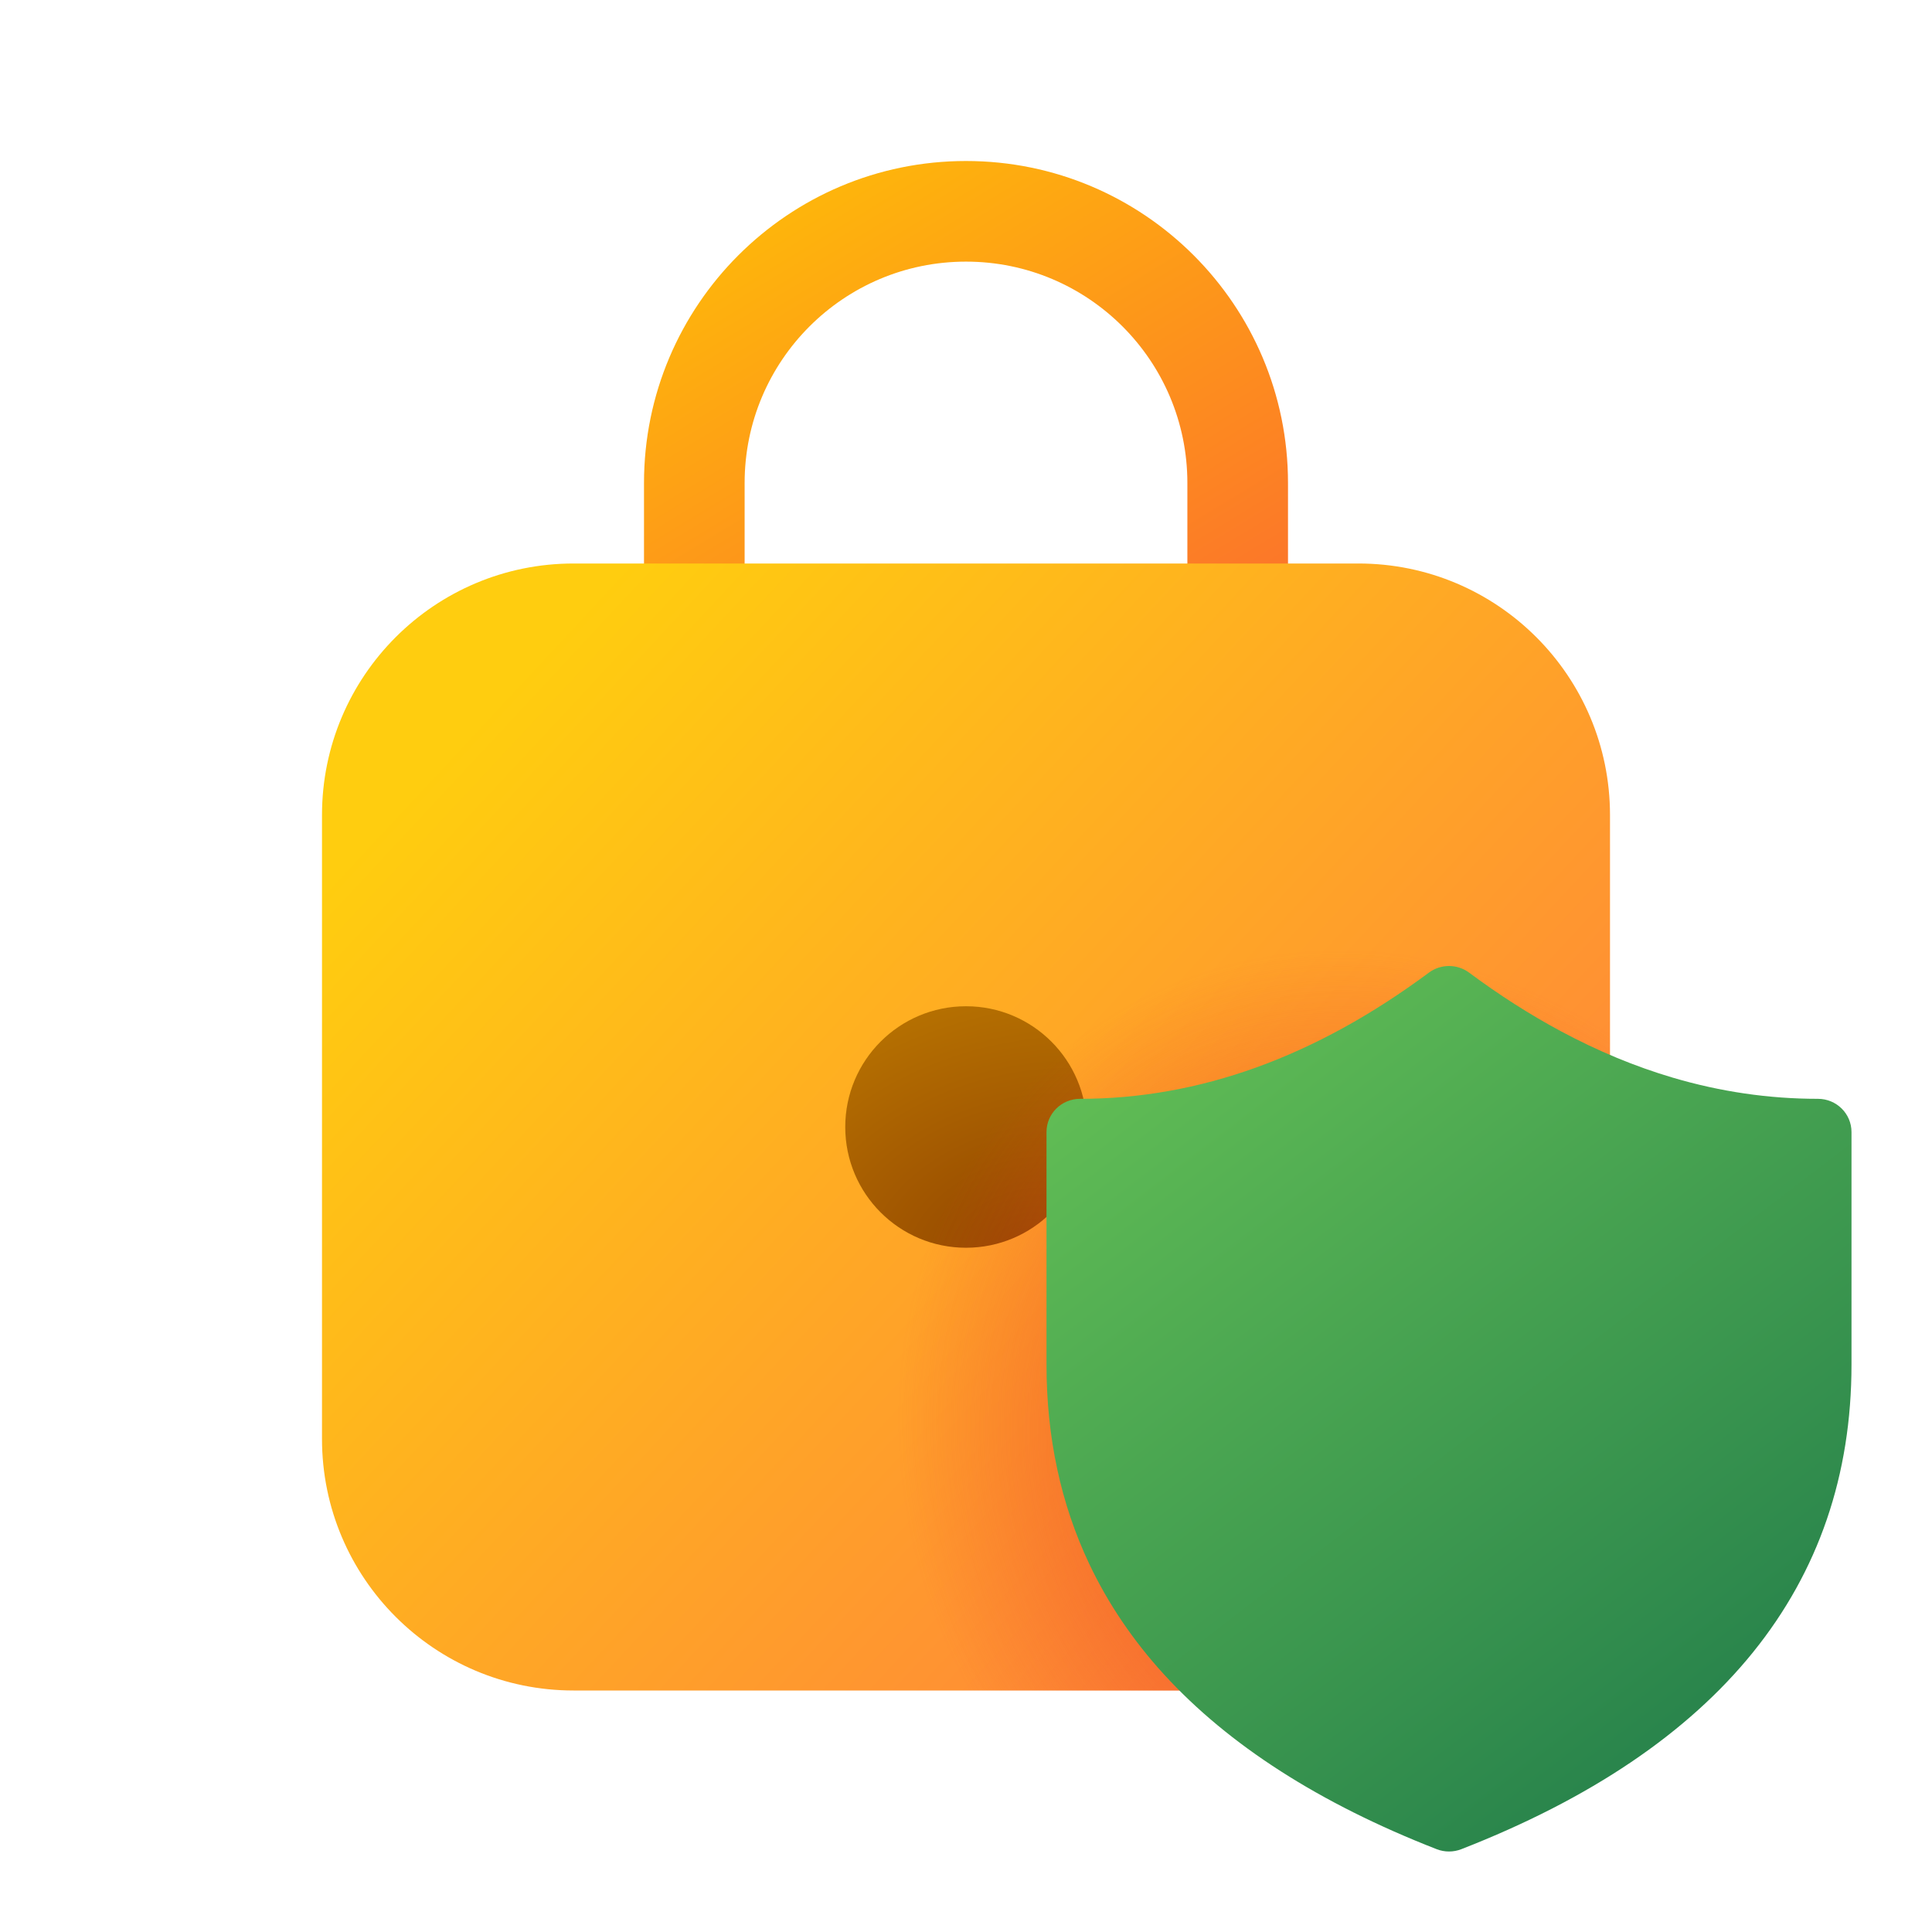
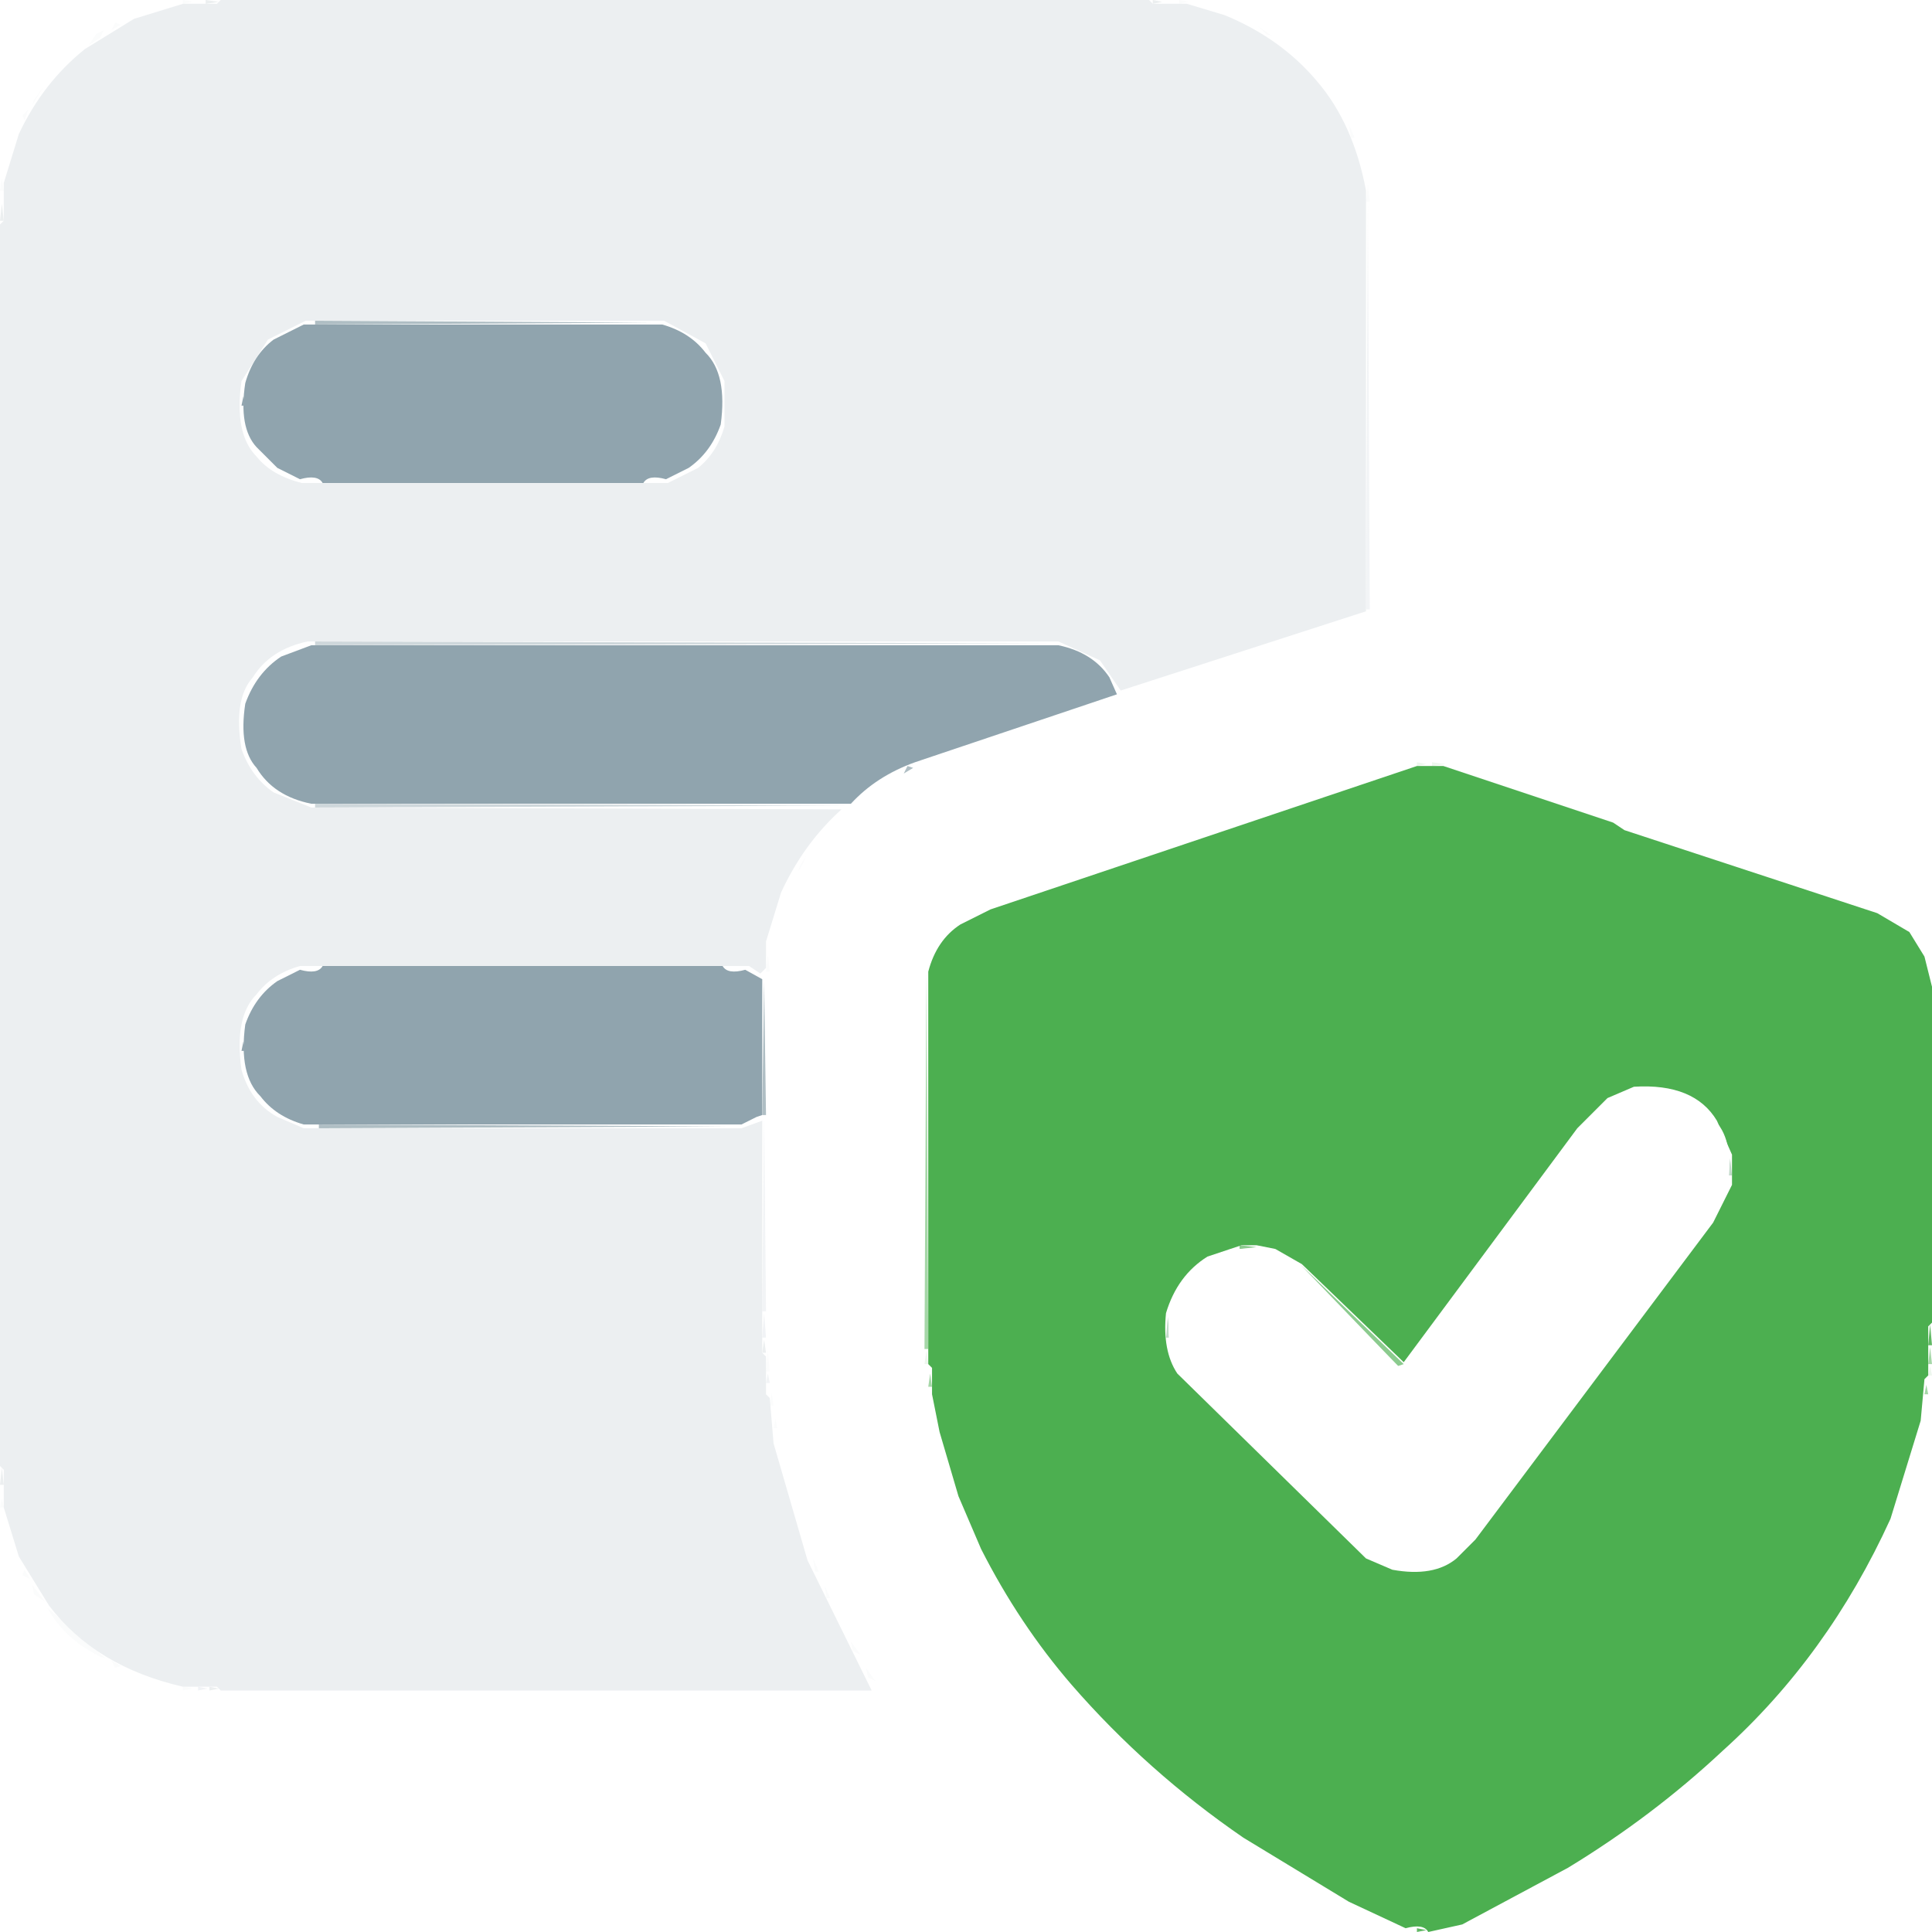
- <svg xmlns="http://www.w3.org/2000/svg" width="512" height="512" viewBox="0 0 48 48" fill="none">
-   <path d="M16 12V15H18.5V12C18.5 8.962 20.962 6.5 24 6.5C27.038 6.5 29.5 8.962 29.5 12V15H32V12C32 7.582 28.418 4 24 4C19.582 4 16 7.582 16 12Z" fill="url(#paint0_linear_72095_9258)" />
-   <path d="M40 20.25C40 16.798 37.202 14 33.75 14H14.25C10.798 14 8 16.798 8 20.25V35.75C8 39.202 10.798 42 14.25 42H33.75C37.202 42 40 39.202 40 35.75V20.25Z" fill="url(#paint1_linear_72095_9258)" />
-   <path d="M27 28C27 29.657 25.657 31 24 31C22.343 31 21 29.657 21 28C21 26.343 22.343 25 24 25C25.657 25 27 26.343 27 28Z" fill="url(#paint2_radial_72095_9258)" />
-   <path d="M40 20.25C40 16.798 37.202 14 33.75 14H14.25C10.798 14 8 16.798 8 20.25V35.75C8 39.202 10.798 42 14.25 42H33.75C37.202 42 40 39.202 40 35.75V20.25Z" fill="url(#paint3_radial_72095_9258)" />
-   <path d="M41.556 26.773C40.623 26.497 39.697 26.113 38.778 25.62C38.014 25.21 37.255 24.726 36.5 24.165C36.204 23.945 35.796 23.945 35.5 24.165C32.675 26.262 29.793 27.3 26.833 27.3C26.373 27.3 26 27.669 26 28.125V33.9C26 35.709 26.355 37.36 27.06 38.85C27.527 39.837 28.147 40.755 28.919 41.6C30.526 43.359 32.789 44.809 35.695 45.943C35.891 46.019 36.109 46.019 36.305 45.943C42.714 43.443 46 39.401 46 33.9V28.125C46 27.669 45.627 27.3 45.167 27.3C43.95 27.3 42.747 27.125 41.556 26.773Z" fill="url(#paint4_linear_72095_9258)" />
-   <defs>
-     <linearGradient id="paint0_linear_72095_9258" x1="19.429" y1="1.899" x2="31.67" y2="22.113" gradientUnits="userSpaceOnUse">
-       <stop stop-color="#FFC205" />
-       <stop offset="1" stop-color="#FB5937" />
-     </linearGradient>
-     <linearGradient id="paint1_linear_72095_9258" x1="42.286" y1="43.75" x2="13.084" y2="16.556" gradientUnits="userSpaceOnUse">
-       <stop stop-color="#FF6F47" />
-       <stop offset="1" stop-color="#FFCD0F" />
-     </linearGradient>
-     <radialGradient id="paint2_radial_72095_9258" cx="0" cy="0" r="1" gradientUnits="userSpaceOnUse" gradientTransform="translate(25.5 31) rotate(-105.945) scale(10.9202 15.1517)">
-       <stop stop-color="#944600" />
-       <stop offset="1" stop-color="#CD8E02" />
-     </radialGradient>
-     <radialGradient id="paint3_radial_72095_9258" cx="0" cy="0" r="1" gradientUnits="userSpaceOnUse" gradientTransform="translate(34.2857 36.1667) rotate(150.441) scale(11.8247 12.9561)">
-       <stop stop-color="#EB4824" />
-       <stop offset="0.99" stop-color="#EB4824" stop-opacity="0" />
-     </radialGradient>
-     <linearGradient id="paint4_linear_72095_9258" x1="29.75" y1="24" x2="46.026" y2="45.23" gradientUnits="userSpaceOnUse">
-       <stop stop-color="#62BE55" />
-       <stop offset="1" stop-color="#1E794A" />
-     </linearGradient>
-   </defs>
+ <svg xmlns="http://www.w3.org/2000/svg" viewBox="0 0 512 512" version="1.1" desc="Created with imagetracer.js version 1.2.6">
+   <path fill="rgb(229,239,232)" stroke="rgb(229,239,232)" stroke-width="0" opacity="0.992" d="M 68.5 120 L 71.5 124 L 68.5 120 Z " />
+   <path fill="rgb(229,239,232)" stroke="rgb(229,239,232)" stroke-width="0" opacity="0.992" d="M 186.5 121 L 185.5 123 L 186.5 121 Z " />
+   <path fill="rgb(229,239,232)" stroke="rgb(229,239,232)" stroke-width="0" opacity="0.992" d="M 292.5 176 L 293.5 178 L 292.5 176 Z " />
+   <path fill="rgb(229,239,232)" stroke="rgb(229,239,232)" stroke-width="0" opacity="0.992" d="M 70.5 261 L 69.5 263 L 70.5 261 Z " />
+   <path fill="rgb(229,239,232)" stroke="rgb(229,239,232)" stroke-width="0" opacity="0.992" d="M 423.5 293 L 421.5 296 L 423.5 293 Z " />
+   <path fill="rgb(229,239,232)" stroke="rgb(229,239,232)" stroke-width="0" opacity="0.992" d="M 316.5 336 L 314.5 339 L 316.5 336 Z " />
+   <path fill="rgb(229,239,232)" stroke="rgb(229,239,232)" stroke-width="0" opacity="0.992" d="M 314.5 365 L 359.5 411 L 314.5 365 Z " />
+   <path fill="rgb(236,239,240)" stroke="rgb(236,239,240)" stroke-width="0" opacity="0.996" d="M 54.5 0 L 58 0.5 L 54.5 1 L 54.5 0 Z " />
+   <path fill="rgb(236,239,240)" stroke="rgb(236,239,240)" stroke-width="0" opacity="0.996" d="M 305.5 0 L 308 0.5 L 305.5 1 L 305.5 0 Z " />
+   <path fill="rgb(236,239,240)" stroke="rgb(236,239,240)" stroke-width="0" opacity="0.996" d="M 24.5 11 L 23.5 13 L 24.5 11 Z " />
+   <path fill="rgb(236,239,240)" stroke="rgb(236,239,240)" stroke-width="0" opacity="0.996" d="M 339.5 12 L 340.5 14 L 339.5 12 Z " />
+   <path fill="rgb(236,239,240)" stroke="rgb(236,239,240)" stroke-width="0" opacity="0.996" d="M 19.5 15 L 15.5 20 L 19.5 15 Z " />
+   <path fill="rgb(236,239,240)" stroke="rgb(236,239,240)" stroke-width="0" opacity="0.996" d="M 349.5 22 L 350.5 24 L 349.5 22 Z " />
+   <path fill="rgb(236,239,240)" stroke="rgb(236,239,240)" stroke-width="0" opacity="0.996" d="M 12.5 23 L 11.5 25 L 12.5 23 Z " />
+   <path fill="rgb(236,239,240)" stroke="rgb(236,239,240)" stroke-width="0" opacity="0.996" d="M 0.5 54 L 1 58.5 L 0 58.5 L 0.5 54 Z " />
+   <path fill="rgb(236,239,240)" stroke="rgb(236,239,240)" stroke-width="0" opacity="0.996" d="M 70.5 90 L 69.5 92 L 70.5 90 Z " />
+   <path fill="rgb(236,239,240)" stroke="rgb(236,239,240)" stroke-width="0" opacity="0.996" d="M 223.5 214 L 217.5 221 L 223.5 214 Z " />
+   <path fill="rgb(236,239,240)" stroke="rgb(236,239,240)" stroke-width="0" opacity="0.996" d="M 202.5 355 L 203 358.5 L 202 358.5 L 202.5 355 Z " />
+   <path fill="rgb(236,239,240)" stroke="rgb(236,239,240)" stroke-width="0" opacity="0.996" d="M 0.5 389 L 1 393.5 L 0 393.5 L 0.5 389 Z " />
+   <path fill="rgb(236,239,240)" stroke="rgb(236,239,240)" stroke-width="0" opacity="0.996" d="M 11.5 423 L 12.5 425 L 11.5 423 Z " />
+   <path fill="rgb(236,239,240)" stroke="rgb(236,239,240)" stroke-width="0" opacity="0.996" d="M 15.5 428 L 19.5 433 L 15.5 428 Z " />
+   <path fill="rgb(236,239,240)" stroke="rgb(236,239,240)" stroke-width="0" opacity="0.996" d="M 23.5 435 L 24.5 437 L 23.5 435 Z " />
+   <path fill="rgb(236,239,240)" stroke="rgb(236,239,240)" stroke-width="0" opacity="0.996" d="M 55.5 447 L 58 447.5 L 55.5 448 L 55.5 447 Z " />
+   <path fill="rgb(236,239,241)" stroke="rgb(236,239,241)" stroke-width="0" opacity="1" d="M 58.5 0 L 304.5 0 L 305.5 1 L 314.5 1 L 324.5 4 Q 339.4 10.1 349 21.5 Q 358.7 32.8 362 50.5 L 362 162 L 297 183 L 291.5 175 L 280.5 170 L 81.5 170 Q 71.6 172.1 67 179.5 Q 61.8 185.3 64 198.5 Q 66.6 205.9 72.5 210 L 82.5 214 L 223 214.5 Q 213 223.5 207 236.5 L 203 249.5 L 203 256.5 L 201.5 258 L 198.5 256 L 79.5 256 Q 72.1 258.1 68 263.5 Q 62 269.5 64 283.5 Q 66.4 292.1 73.5 296 L 80.5 299 L 196.5 299 L 202 297 L 202 358.5 L 203 359.5 L 203 369.5 L 204 370.5 L 205 382.5 L 214 413.5 L 231 448 L 58.5 448 L 57.5 447 L 48.5 447 Q 25.3 441.7 13 425.5 L 5 412.5 L 1 399.5 L 1 389.5 L 0 388.5 L 0 59.5 L 1 58.5 L 1 48.5 L 5 35.5 Q 11.4 21.9 22.5 13 L 35.5 5 L 48.5 1 L 57.5 1 L 58.5 0 Z M 81 85 L 71 90 L 64 101 Q 62 115 68 121 Q 72 126 80 128 L 177 128 L 185 124 Q 190 120 192 113 L 192 101 L 187 91 L 176 85 L 81 85 Z " />
+   <path fill="rgb(0,0,0)" stroke="rgb(0,0,0)" stroke-width="0" opacity="0" d="M 0 0 L 48 0.5 Q 23.8 4.8 12 21.5 Q 3.5 31.5 0.5 47 L 0 0 Z " />
+   <path fill="rgb(0,0,0)" stroke="rgb(0,0,0)" stroke-width="0" opacity="0" d="M 315.5 0 L 512 0 L 512 254.5 L 511 254.5 Q 509.2 247.3 503.5 244 L 483.5 236 L 389.5 205 L 386.5 203 L 375.5 202 L 259.5 241 L 249 248.5 L 245 257.5 L 245 361.5 L 250 387.5 L 263 418.5 Q 279.3 446.3 302.5 467 Q 332.2 494.3 372 511.5 L 0 512 L 0.5 400 Q 4.8 424.2 21.5 436 Q 32.1 444.9 48.5 448 L 232.5 448 L 232 446.5 Q 220.7 428.8 213 407.5 L 205 375.5 L 204 358.5 L 203 357.5 L 203 258.5 L 206 242.5 L 211 231.5 Q 216.7 221.2 225.5 214 Q 234 206.5 245.5 202 L 363 163 L 363 49.5 Q 358.4 26.6 343.5 14 L 335.5 8 Q 327.8 2.3 315.5 1 L 315.5 0 Z " />
+   <path fill="rgb(0,0,0)" stroke="rgb(0,0,0)" stroke-width="0" opacity="0" d="M 511.5 365 L 512 512 L 385 511.5 Q 437.8 488.8 473 448.5 Q 487.4 431.9 498 411.5 L 507 388.5 L 511.5 365 Z " />
+   <path fill="rgb(237,240,242)" stroke="rgb(237,240,242)" stroke-width="0" opacity="0.216" d="M 48.5 0 L 51 0.5 L 48.5 1 L 48.5 0 Z " />
+   <path fill="rgb(237,240,242)" stroke="rgb(237,240,242)" stroke-width="0" opacity="0.216" d="M 312.5 0 L 315 0.5 L 312.5 1 L 312.5 0 Z " />
+   <path fill="rgb(237,240,242)" stroke="rgb(237,240,242)" stroke-width="0" opacity="0.216" d="M 30.5 6 L 32 6.5 L 29.5 8 L 30.5 6 Z " />
+   <path fill="rgb(237,240,242)" stroke="rgb(237,240,242)" stroke-width="0" opacity="0.216" d="M 333.5 7 L 337 9.5 L 335.5 9 L 333.5 7 Z " />
+   <path fill="rgb(237,240,242)" stroke="rgb(237,240,242)" stroke-width="0" opacity="0.216" d="M 27.5 8 L 26.5 10 L 23.5 12 L 25.5 9 L 27.5 8 Z " />
+   <path fill="rgb(237,240,242)" stroke="rgb(237,240,242)" stroke-width="0" opacity="0.216" d="M 338.5 10 L 340.5 13 L 338.5 10 Z " />
+   <path fill="rgb(237,240,242)" stroke="rgb(237,240,242)" stroke-width="0" opacity="0.216" d="M 21.5 12 L 12.5 22 L 21.5 12 Z " />
+   <path fill="rgb(237,240,242)" stroke="rgb(237,240,242)" stroke-width="0" opacity="0.216" d="M 343.5 14 L 348.5 20 L 343.5 14 Z " />
+   <path fill="rgb(237,240,242)" stroke="rgb(237,240,242)" stroke-width="0" opacity="0.216" d="M 349.5 21 L 351.5 24 L 349.5 21 Z " />
+   <path fill="rgb(237,240,242)" stroke="rgb(237,240,242)" stroke-width="0" opacity="0.216" d="M 11.5 23 L 10 25.5 L 8.5 28 L 9 26.5 L 11.5 23 Z " />
+   <path fill="rgb(237,240,242)" stroke="rgb(237,240,242)" stroke-width="0" opacity="0.216" d="M 352.5 25 L 353.5 27 L 352.5 25 Z " />
+   <path fill="rgb(237,240,242)" stroke="rgb(237,240,242)" stroke-width="0" opacity="0.216" d="M 354.5 28 L 355.5 30 L 354.5 28 Z " />
+   <path fill="rgb(237,240,242)" stroke="rgb(237,240,242)" stroke-width="0" opacity="0.216" d="M 7.5 29 L 7 30.5 L 6.5 32 L 6 30.5 L 7.5 29 Z " />
+   <path fill="rgb(237,240,242)" stroke="rgb(237,240,242)" stroke-width="0" opacity="0.216" d="M 357.5 33 L 359 36.5 L 358 36.5 L 357.5 33 Z " />
+   <path fill="rgb(237,240,242)" stroke="rgb(237,240,242)" stroke-width="0" opacity="0.216" d="M 0.5 47 L 1 50.5 L 0 50.5 L 0.5 47 Z " />
+   <path fill="rgb(237,240,242)" stroke="rgb(237,240,242)" stroke-width="0" opacity="0.216" d="M 362.5 49 L 363 53.5 L 362 53.5 L 362.5 49 Z " />
+   <path fill="rgb(237,240,242)" stroke="rgb(237,240,242)" stroke-width="0" opacity="0.216" d="M 224.5 214 L 217.5 222 L 224.5 214 Z " />
+   <path fill="rgb(237,240,242)" stroke="rgb(237,240,242)" stroke-width="0" opacity="0.216" d="M 216.5 223 L 214.5 226 L 216.5 223 Z " />
+   <path fill="rgb(237,240,242)" stroke="rgb(237,240,242)" stroke-width="0" opacity="0.216" d="M 213.5 227 L 213 228.5 L 211.5 231 L 212 229.5 L 213.5 227 Z " />
+   <path fill="rgb(237,240,242)" stroke="rgb(237,240,242)" stroke-width="0" opacity="0.216" d="M 203.5 253 L 204 257.5 L 203 257.5 L 203.5 253 Z " />
+   <path fill="rgb(237,240,242)" stroke="rgb(237,240,242)" stroke-width="0" opacity="0.216" d="M 203.5 358 L 204 363.5 L 203 363.5 L 203.5 358 Z " />
+   <path fill="rgb(237,240,242)" stroke="rgb(237,240,242)" stroke-width="0" opacity="0.216" d="M 204.5 369 L 205 372.5 L 204 372.5 L 204.5 369 Z " />
+   <path fill="rgb(237,240,242)" stroke="rgb(237,240,242)" stroke-width="0" opacity="0.216" d="M 205.5 376 L 206 378.5 L 205 378.5 L 205.5 376 Z " />
+   <path fill="rgb(237,240,242)" stroke="rgb(237,240,242)" stroke-width="0" opacity="0.216" d="M 0.5 397 L 1 399.5 L 0 399.5 L 0.5 397 Z " />
+   <path fill="rgb(237,240,242)" stroke="rgb(237,240,242)" stroke-width="0" opacity="0.216" d="M 215.5 413 L 217 416.5 L 216 416.5 L 215.5 413 Z " />
+   <path fill="rgb(237,240,242)" stroke="rgb(237,240,242)" stroke-width="0" opacity="0.216" d="M 6.5 416 L 8 418.5 L 6 417.5 L 6.5 416 Z " />
+   <path fill="rgb(237,240,242)" stroke="rgb(237,240,242)" stroke-width="0" opacity="0.216" d="M 8.5 420 L 12 424.5 L 9 422.5 L 8.5 420 Z " />
+   <path fill="rgb(237,240,242)" stroke="rgb(237,240,242)" stroke-width="0" opacity="0.216" d="M 218.5 420 L 220 423.5 L 219 423.5 L 218.5 420 Z " />
+   <path fill="rgb(237,240,242)" stroke="rgb(237,240,242)" stroke-width="0" opacity="0.216" d="M 12.5 426 L 28 439.5 L 26.5 439 Q 17 434.3 12.5 426 Z " />
+   <path fill="rgb(237,240,242)" stroke="rgb(237,240,242)" stroke-width="0" opacity="0.216" d="M 225.5 435 L 228 438.5 L 226 437.5 L 225.5 435 Z " />
+   <path fill="rgb(237,240,242)" stroke="rgb(237,240,242)" stroke-width="0" opacity="0.216" d="M 29.5 440 L 32 441.5 L 30.5 442 L 29.5 440 Z " />
+   <path fill="rgb(237,240,242)" stroke="rgb(237,240,242)" stroke-width="0" opacity="0.216" d="M 229.5 442 L 232 445.5 L 230 444.5 L 229.5 442 Z " />
+   <path fill="rgb(237,240,242)" stroke="rgb(237,240,242)" stroke-width="0" opacity="0.216" d="M 48.5 447 L 51 447.5 L 48.5 448 L 48.5 447 Z " />
+   <path fill="rgb(235,238,241)" stroke="rgb(235,238,241)" stroke-width="0" opacity="0.678" d="M 21.5 13 L 20.5 15 L 21.5 13 Z " />
+   <path fill="rgb(235,238,241)" stroke="rgb(235,238,241)" stroke-width="0" opacity="0.678" d="M 344.5 16 L 346.5 19 L 344.5 16 Z " />
+   <path fill="rgb(235,238,241)" stroke="rgb(235,238,241)" stroke-width="0" opacity="0.678" d="M 14.5 20 L 13.5 22 L 14.5 20 Z " />
+   <path fill="rgb(235,238,241)" stroke="rgb(235,238,241)" stroke-width="0" opacity="0.678" d="M 202.5 348 L 203 354.5 L 202 354.5 L 202.5 348 Z " />
+   <path fill="rgb(235,238,241)" stroke="rgb(235,238,241)" stroke-width="0" opacity="0.678" d="M 13.5 426 L 14.5 428 L 13.5 426 Z " />
+   <path fill="rgb(235,238,241)" stroke="rgb(235,238,241)" stroke-width="0" opacity="0.678" d="M 20.5 433 L 21.5 435 L 20.5 433 Z " />
+   <path fill="rgb(235,238,241)" stroke="rgb(235,238,241)" stroke-width="0" opacity="0.678" d="M 52.5 447 L 55 447.5 L 52.5 448 L 52.5 447 Z " />
+   <path fill="rgb(144,164,174)" stroke="rgb(144,164,174)" stroke-width="0" opacity="1" d="M 80.5 86 L 175.5 86 Q 182.9 88.1 187 93.5 Q 192.8 99.2 191 112.5 Q 188.4 119.9 182.5 124 L 176.5 127 Q 171.8 125.7 170.5 128 L 85.5 128 Q 84.2 125.7 79.5 127 L 73.5 124 L 68 118.5 Q 63.2 113.3 65 101.5 Q 67.1 94.1 72.5 90 L 80.5 86 Z " />
+   <path fill="rgb(144,164,174)" stroke="rgb(144,164,174)" stroke-width="0" opacity="1" d="M 82.5 171 L 280.5 171 Q 289.6 172.9 294 179.5 L 296 184 L 242.5 202 Q 232.2 205.7 225.5 213 L 82.5 213 Q 72.5 211 68 203.5 Q 63.2 198.3 65 186.5 Q 67.9 178.4 74.5 174 L 82.5 171 Z " />
+   <path fill="rgb(144,164,174)" stroke="rgb(144,164,174)" stroke-width="0" opacity="1" d="M 85.5 256 L 191.5 256 Q 192.8 258.3 197.5 257 L 202 259.5 L 202 295.5 L 200.5 296 L 196.5 298 L 80.5 298 Q 73.1 295.9 69 290.5 Q 63.2 284.8 65 271.5 Q 67.6 264.1 73.5 260 L 79.5 257 Q 84.2 258.3 85.5 256 Z " />
+   <path fill="rgb(235,238,241)" stroke="rgb(235,238,241)" stroke-width="0" opacity="0.667" d="M 341.5 13 L 343.5 16 L 341.5 13 Z " />
+   <path fill="rgb(235,238,241)" stroke="rgb(235,238,241)" stroke-width="0" opacity="0.667" d="M 347.5 19 L 348.5 21 L 347.5 19 Z " />
+   <path fill="rgb(235,238,241)" stroke="rgb(235,238,241)" stroke-width="0" opacity="0.667" d="M 362.5 54 L 363 161.5 L 362 161.5 L 362.5 54 Z " />
+   <path fill="rgb(235,238,241)" stroke="rgb(235,238,241)" stroke-width="0" opacity="0.667" d="M 202.5 296 L 203 347.5 L 202 347.5 L 202.5 296 Z " />
+   <path fill="rgb(235,238,241)" stroke="rgb(235,238,241)" stroke-width="0" opacity="0.667" d="M 203.5 364 L 204 366.5 L 203 366.5 L 203.5 364 Z " />
+   <path fill="rgb(139,203,142)" stroke="rgb(139,203,142)" stroke-width="0" opacity="1" d="M 449.5 291 L 450.5 293 L 449.5 291 Z " />
+   <path fill="rgb(139,203,142)" stroke="rgb(139,203,142)" stroke-width="0" opacity="1" d="M 419.5 297 L 418.5 299 L 419.5 297 Z " />
+   <path fill="rgb(139,203,142)" stroke="rgb(139,203,142)" stroke-width="0" opacity="1" d="M 416.5 301 L 415.5 303 L 416.5 301 Z " />
+   <path fill="rgb(139,203,142)" stroke="rgb(139,203,142)" stroke-width="0" opacity="1" d="M 413.5 305 L 412.5 307 L 413.5 305 Z " />
+   <path fill="rgb(139,203,142)" stroke="rgb(139,203,142)" stroke-width="0" opacity="1" d="M 410.5 309 L 409.5 311 L 410.5 309 Z " />
+   <path fill="rgb(139,203,142)" stroke="rgb(139,203,142)" stroke-width="0" opacity="1" d="M 407.5 313 L 406.5 315 L 407.5 313 Z " />
+   <path fill="rgb(139,203,142)" stroke="rgb(139,203,142)" stroke-width="0" opacity="1" d="M 404.5 317 L 403.5 319 L 404.5 317 Z " />
+   <path fill="rgb(139,203,142)" stroke="rgb(139,203,142)" stroke-width="0" opacity="1" d="M 401.5 321 L 400.5 323 L 401.5 321 Z " />
+   <path fill="rgb(139,203,142)" stroke="rgb(139,203,142)" stroke-width="0" opacity="1" d="M 398.5 325 L 397.5 327 L 398.5 325 Z " />
+   <path fill="rgb(139,203,142)" stroke="rgb(139,203,142)" stroke-width="0" opacity="1" d="M 395.5 329 L 394.5 331 L 395.5 329 Z " />
+   <path fill="rgb(139,203,142)" stroke="rgb(139,203,142)" stroke-width="0" opacity="1" d="M 328.5 330 L 333 330.5 L 328.5 331 L 328.5 330 Z " />
+   <path fill="rgb(139,203,142)" stroke="rgb(139,203,142)" stroke-width="0" opacity="1" d="M 392.5 333 L 391.5 335 L 392.5 333 Z " />
+   <path fill="rgb(139,203,142)" stroke="rgb(139,203,142)" stroke-width="0" opacity="1" d="M 344.5 335 L 372 361.5 L 370.5 362 L 344.5 335 Z " />
+   <path fill="rgb(139,203,142)" stroke="rgb(139,203,142)" stroke-width="0" opacity="1" d="M 389.5 337 L 388.5 339 L 389.5 337 Z " />
+   <path fill="rgb(139,203,142)" stroke="rgb(139,203,142)" stroke-width="0" opacity="1" d="M 386.5 341 L 385.5 343 L 386.5 341 Z " />
+   <path fill="rgb(139,203,142)" stroke="rgb(139,203,142)" stroke-width="0" opacity="1" d="M 383.5 345 L 382.5 347 L 383.5 345 Z " />
+   <path fill="rgb(139,203,142)" stroke="rgb(139,203,142)" stroke-width="0" opacity="1" d="M 380.5 349 L 379.5 351 L 380.5 349 Z " />
+   <path fill="rgb(139,203,142)" stroke="rgb(139,203,142)" stroke-width="0" opacity="1" d="M 377.5 353 L 376.5 355 L 377.5 353 Z " />
+   <path fill="rgb(139,203,142)" stroke="rgb(139,203,142)" stroke-width="0" opacity="1" d="M 374.5 357 L 373.5 359 L 374.5 357 Z " />
+   <path fill="rgb(139,203,142)" stroke="rgb(139,203,142)" stroke-width="0" opacity="1" d="M 386.5 411 L 385.5 413 L 386.5 411 Z " />
+   <path fill="rgb(146,165,175)" stroke="rgb(146,165,175)" stroke-width="0" opacity="1" d="M 64.5 105 L 65 107.5 L 64 107.5 L 64.5 105 Z " />
+   <path fill="rgb(146,165,175)" stroke="rgb(146,165,175)" stroke-width="0" opacity="1" d="M 71.5 176 L 69.5 179 L 71.5 176 Z " />
+   <path fill="rgb(146,165,175)" stroke="rgb(146,165,175)" stroke-width="0" opacity="1" d="M 69.5 205 L 71.5 208 L 69.5 205 Z " />
+   <path fill="rgb(146,165,175)" stroke="rgb(146,165,175)" stroke-width="0" opacity="1" d="M 64.5 276 L 65 278.5 L 64 278.5 L 64.5 276 Z " />
+   <path fill="rgb(193,217,201)" stroke="rgb(193,217,201)" stroke-width="0" opacity="0.996" d="M 69.5 92 L 68.5 94 L 69.5 92 Z " />
+   <path fill="rgb(193,217,201)" stroke="rgb(193,217,201)" stroke-width="0" opacity="0.996" d="M 451.5 293 L 453.5 296 L 451.5 293 Z " />
+   <path fill="rgb(193,217,201)" stroke="rgb(193,217,201)" stroke-width="0" opacity="0.996" d="M 458.5 307 L 459 311.5 L 458 311.5 L 458.5 307 Z " />
+   <path fill="rgb(193,217,201)" stroke="rgb(193,217,201)" stroke-width="0" opacity="0.996" d="M 309.5 349 L 310 354.5 L 309 354.5 L 309.5 349 Z " />
+   <path fill="rgb(193,217,201)" stroke="rgb(193,217,201)" stroke-width="0" opacity="0.996" d="M 389.5 408 L 387.5 411 L 389.5 408 Z " />
+   <path fill="rgb(206,215,219)" stroke="rgb(206,215,219)" stroke-width="0" opacity="0.996" d="M 187.5 93 L 188.5 95 L 187.5 93 Z " />
+   <path fill="rgb(206,215,219)" stroke="rgb(206,215,219)" stroke-width="0" opacity="0.996" d="M 83.5 170 L 279 170.5 L 83.5 171 L 83.5 170 Z " />
+   <path fill="rgb(206,215,219)" stroke="rgb(206,215,219)" stroke-width="0" opacity="0.996" d="M 71.5 175 L 69.5 178 L 71.5 175 Z " />
+   <path fill="rgb(206,215,219)" stroke="rgb(206,215,219)" stroke-width="0" opacity="0.996" d="M 69.5 206 L 71.5 209 L 69.5 206 Z " />
+   <path fill="rgb(206,215,219)" stroke="rgb(206,215,219)" stroke-width="0" opacity="0.996" d="M 83.5 213 L 225 213.5 L 83.5 214 L 83.5 213 Z " />
+   <path fill="rgb(169,175,180)" stroke="rgb(169,175,180)" stroke-width="0" opacity="0.082" d="M 232.5 208 L 231.5 210 L 232.5 208 Z " />
+   <path fill="rgb(169,175,180)" stroke="rgb(169,175,180)" stroke-width="0" opacity="0.082" d="M 229.5 210 L 227.5 213 L 229.5 210 Z " />
+   <path fill="rgb(75,175,79)" stroke="rgb(75,175,79)" stroke-width="0" opacity="0.878" d="M 503.5 245 L 504.5 247 L 503.5 245 Z " />
+   <path fill="rgb(75,175,79)" stroke="rgb(75,175,79)" stroke-width="0" opacity="0.878" d="M 252.5 246 L 250.5 249 L 252.5 246 Z " />
+   <path fill="rgb(75,175,79)" stroke="rgb(75,175,79)" stroke-width="0" opacity="0.878" d="M 506.5 248 L 507.5 250 L 506.5 248 Z " />
+   <path fill="rgb(75,175,79)" stroke="rgb(75,175,79)" stroke-width="0" opacity="0.878" d="M 511.5 351 L 512 356.5 L 511 356.5 L 511.5 351 Z " />
+   <path fill="rgb(75,175,79)" stroke="rgb(75,175,79)" stroke-width="0" opacity="0.878" d="M 487.5 427 L 486.5 429 L 487.5 427 Z " />
+   <path fill="rgb(75,175,79)" stroke="rgb(75,175,79)" stroke-width="0" opacity="0.878" d="M 485.5 430 L 484.5 432 L 485.5 430 Z " />
+   <path fill="rgb(75,175,79)" stroke="rgb(75,175,79)" stroke-width="0" opacity="0.878" d="M 278.5 439 L 279.5 441 L 278.5 439 Z " />
+   <path fill="rgb(75,175,79)" stroke="rgb(75,175,79)" stroke-width="0" opacity="0.878" d="M 476.5 442 L 475.5 444 L 476.5 442 Z " />
+   <path fill="rgb(75,175,79)" stroke="rgb(75,175,79)" stroke-width="0" opacity="0.878" d="M 282.5 444 L 283.5 446 L 282.5 444 Z " />
+   <path fill="rgb(75,175,79)" stroke="rgb(75,175,79)" stroke-width="0" opacity="0.878" d="M 471.5 448 L 468.5 452 L 471.5 448 Z " />
+   <path fill="rgb(75,175,79)" stroke="rgb(75,175,79)" stroke-width="0" opacity="0.878" d="M 288.5 451 L 301.5 465 L 288.5 451 Z " />
+   <path fill="rgb(75,175,79)" stroke="rgb(75,175,79)" stroke-width="0" opacity="0.878" d="M 455.5 464 L 451.5 469 L 455.5 464 Z " />
+   <path fill="rgb(75,175,79)" stroke="rgb(75,175,79)" stroke-width="0" opacity="0.878" d="M 308.5 470 L 309.5 472 L 308.5 470 Z " />
+   <path fill="rgb(75,175,79)" stroke="rgb(75,175,79)" stroke-width="0" opacity="0.878" d="M 446.5 472 L 445.5 474 L 446.5 472 Z " />
+   <path fill="rgb(75,175,79)" stroke="rgb(75,175,79)" stroke-width="0" opacity="0.878" d="M 314.5 475 L 315.5 477 L 314.5 475 Z " />
+   <path fill="rgb(75,175,79)" stroke="rgb(75,175,79)" stroke-width="0" opacity="0.878" d="M 441.5 476 L 440.5 478 L 441.5 476 Z " />
+   <path fill="rgb(75,175,79)" stroke="rgb(75,175,79)" stroke-width="0" opacity="0.878" d="M 326.5 484 L 327.5 486 L 326.5 484 Z " />
+   <path fill="rgb(75,175,79)" stroke="rgb(75,175,79)" stroke-width="0" opacity="0.878" d="M 426.5 487 L 425.5 489 L 426.5 487 Z " />
+   <path fill="rgb(75,175,79)" stroke="rgb(75,175,79)" stroke-width="0" opacity="0.878" d="M 375.5 511 L 378 511.5 L 375.5 512 L 375.5 511 Z " />
+   <path fill="rgb(76,175,80)" stroke="rgb(76,175,80)" stroke-width="0" opacity="1" d="M 375.5 203 L 382.5 203 L 427.5 218 L 430.5 220 L 497.5 242 L 506 247 L 510 253.5 L 512 261.5 L 512 350.5 L 511 351.5 L 511 364.5 L 510 365.5 L 509 376.5 L 501 402.5 Q 484.4 438.9 456.5 464 Q 437.9 481.4 415.5 495 L 387.5 510 L 378.5 512 Q 377.3 509.7 372.5 511 L 357.5 504 L 329.5 487 Q 304 469.5 284 446.5 Q 270.1 430.4 260 410.5 L 254 396.5 L 249 379.5 L 247 369.5 L 247 362.5 L 246 361.5 L 246 257.5 Q 248.2 249.1 254.5 245 L 262.5 241 L 375.5 203 Z M 433 288 L 426 291 L 418 299 L 372 361 L 345 335 L 338 331 L 333 330 L 329 330 L 320 333 Q 312 338 309 348 Q 308 358 312 364 L 362 413 L 369 416 Q 380 418 386 413 L 391 408 L 454 324 L 459 314 L 459 306 L 455 297 Q 449 287 433 288 Z " />
+   <path fill="rgb(75,173,81)" stroke="rgb(75,173,81)" stroke-width="0" opacity="0.102" d="M 375.5 202 L 378 202.5 L 375.5 203 L 375.5 202 Z " />
+   <path fill="rgb(75,173,81)" stroke="rgb(75,173,81)" stroke-width="0" opacity="0.102" d="M 379.5 202 L 383 202.5 L 379.5 203 L 379.5 202 Z " />
+   <path fill="rgb(75,173,81)" stroke="rgb(75,173,81)" stroke-width="0" opacity="0.102" d="M 503.5 244 L 508.5 250 L 503.5 244 Z " />
+   <path fill="rgb(75,173,81)" stroke="rgb(75,173,81)" stroke-width="0" opacity="0.102" d="M 252.5 245 L 250.5 248 L 252.5 245 Z " />
+   <path fill="rgb(75,173,81)" stroke="rgb(75,173,81)" stroke-width="0" opacity="0.102" d="M 245.5 358 L 246 361.5 L 245 361.5 L 245.5 358 Z " />
+   <path fill="rgb(75,173,81)" stroke="rgb(75,173,81)" stroke-width="0" opacity="0.102" d="M 511.5 362 L 512 364.5 L 511 364.5 L 511.5 362 Z " />
+   <path fill="rgb(75,173,81)" stroke="rgb(75,173,81)" stroke-width="0" opacity="0.102" d="M 263.5 418 L 264.5 420 L 263.5 418 Z " />
+   <path fill="rgb(75,173,81)" stroke="rgb(75,173,81)" stroke-width="0" opacity="0.102" d="M 266.5 423 L 267.5 425 L 266.5 423 Z " />
+   <path fill="rgb(75,173,81)" stroke="rgb(75,173,81)" stroke-width="0" opacity="0.102" d="M 272.5 432 L 273.5 434 L 272.5 432 Z " />
+   <path fill="rgb(75,173,81)" stroke="rgb(75,173,81)" stroke-width="0" opacity="0.102" d="M 483.5 434 L 482.5 436 L 483.5 434 Z " />
+   <path fill="rgb(75,173,81)" stroke="rgb(75,173,81)" stroke-width="0" opacity="0.102" d="M 274.5 435 L 275.5 437 L 274.5 435 Z " />
+   <path fill="rgb(75,173,81)" stroke="rgb(75,173,81)" stroke-width="0" opacity="0.102" d="M 480.5 438 L 479.5 440 L 480.5 438 Z " />
+   <path fill="rgb(75,173,81)" stroke="rgb(75,173,81)" stroke-width="0" opacity="0.102" d="M 277.5 439 L 279.5 442 L 277.5 439 Z " />
+   <path fill="rgb(75,173,81)" stroke="rgb(75,173,81)" stroke-width="0" opacity="0.102" d="M 477.5 442 L 475.5 445 L 477.5 442 Z " />
+   <path fill="rgb(75,173,81)" stroke="rgb(75,173,81)" stroke-width="0" opacity="0.102" d="M 281.5 444 L 284.5 448 L 281.5 444 Z " />
+   <path fill="rgb(75,173,81)" stroke="rgb(75,173,81)" stroke-width="0" opacity="0.102" d="M 472.5 448 L 466.5 455 L 472.5 448 Z " />
+   <path fill="rgb(75,173,81)" stroke="rgb(75,173,81)" stroke-width="0" opacity="0.102" d="M 287.5 451 L 302.5 467 L 287.5 451 Z " />
+   <path fill="rgb(75,173,81)" stroke="rgb(75,173,81)" stroke-width="0" opacity="0.102" d="M 457.5 463 L 451.5 470 L 457.5 463 Z " />
+   <path fill="rgb(75,173,81)" stroke="rgb(75,173,81)" stroke-width="0" opacity="0.102" d="M 306.5 469 L 309.5 473 L 306.5 469 Z " />
+   <path fill="rgb(75,173,81)" stroke="rgb(75,173,81)" stroke-width="0" opacity="0.102" d="M 448.5 471 L 445.5 475 L 448.5 471 Z " />
+   <path fill="rgb(75,173,81)" stroke="rgb(75,173,81)" stroke-width="0" opacity="0.102" d="M 313.5 475 L 314.5 477 L 313.5 475 Z " />
+   <path fill="rgb(75,173,81)" stroke="rgb(75,173,81)" stroke-width="0" opacity="0.102" d="M 442.5 476 L 440.5 479 L 442.5 476 Z " />
+   <path fill="rgb(75,173,81)" stroke="rgb(75,173,81)" stroke-width="0" opacity="0.102" d="M 318.5 479 L 319.5 481 L 318.5 479 Z " />
+   <path fill="rgb(75,173,81)" stroke="rgb(75,173,81)" stroke-width="0" opacity="0.102" d="M 437.5 480 L 436.5 482 L 437.5 480 Z " />
+   <path fill="rgb(75,173,81)" stroke="rgb(75,173,81)" stroke-width="0" opacity="0.102" d="M 322.5 482 L 323.5 484 L 322.5 482 Z " />
+   <path fill="rgb(75,173,81)" stroke="rgb(75,173,81)" stroke-width="0" opacity="0.102" d="M 433.5 483 L 432.5 485 L 433.5 483 Z " />
+   <path fill="rgb(75,173,81)" stroke="rgb(75,173,81)" stroke-width="0" opacity="0.102" d="M 325.5 484 L 326.5 486 L 325.5 484 Z " />
+   <path fill="rgb(75,173,81)" stroke="rgb(75,173,81)" stroke-width="0" opacity="0.102" d="M 430.5 485 L 429.5 487 L 430.5 485 Z " />
+   <path fill="rgb(75,173,81)" stroke="rgb(75,173,81)" stroke-width="0" opacity="0.102" d="M 332.5 489 L 333.5 491 L 332.5 489 Z " />
+   <path fill="rgb(75,173,81)" stroke="rgb(75,173,81)" stroke-width="0" opacity="0.102" d="M 418.5 493 L 417.5 495 L 418.5 493 Z " />
+   <path fill="rgb(75,173,81)" stroke="rgb(75,173,81)" stroke-width="0" opacity="0.102" d="M 340.5 494 L 341.5 496 L 340.5 494 Z " />
+   <path fill="rgb(75,173,81)" stroke="rgb(75,173,81)" stroke-width="0" opacity="0.102" d="M 345.5 497 L 346.5 499 L 345.5 497 Z " />
+   <path fill="rgb(152,170,180)" stroke="rgb(152,170,180)" stroke-width="0" opacity="0.996" d="M 69.5 120 L 71.5 123 L 69.5 120 Z " />
+   <path fill="rgb(152,170,180)" stroke="rgb(152,170,180)" stroke-width="0" opacity="0.996" d="M 186.5 120 L 184.5 123 L 186.5 120 Z " />
+   <path fill="rgb(152,170,180)" stroke="rgb(152,170,180)" stroke-width="0" opacity="0.996" d="M 291.5 176 L 292.5 178 L 291.5 176 Z " />
+   <path fill="rgb(152,170,180)" stroke="rgb(152,170,180)" stroke-width="0" opacity="0.996" d="M 228.5 210 L 227.5 212 L 228.5 210 Z " />
+   <path fill="rgb(152,170,180)" stroke="rgb(152,170,180)" stroke-width="0" opacity="0.996" d="M 71.5 261 L 69.5 264 L 71.5 261 Z " />
+   <path fill="rgb(172,188,194)" stroke="rgb(172,188,194)" stroke-width="0" opacity="0.965" d="M 83.5 85 L 173 85.5 L 83.5 86 L 83.5 85 Z " />
+   <path fill="rgb(172,188,194)" stroke="rgb(172,188,194)" stroke-width="0" opacity="0.965" d="M 185.5 91 L 186.5 93 L 185.5 91 Z " />
+   <path fill="rgb(172,188,194)" stroke="rgb(172,188,194)" stroke-width="0" opacity="0.965" d="M 240.5 203 L 242 203.5 L 239.5 205 L 240.5 203 Z " />
+   <path fill="rgb(172,188,194)" stroke="rgb(172,188,194)" stroke-width="0" opacity="0.965" d="M 202.5 260 L 203 295.5 L 202 295.5 L 202.5 260 Z " />
+   <path fill="rgb(172,188,194)" stroke="rgb(172,188,194)" stroke-width="0" opacity="0.965" d="M 84.5 298 L 193 298.5 L 84.5 299 L 84.5 298 Z " />
+   <path fill="rgb(255,255,255)" stroke="rgb(255,255,255)" stroke-width="0" opacity="1" d="M 436.5 288 L 443.5 289 L 454 296.5 Q 459.5 301.5 458 313.5 L 453 323.5 L 386.5 411 L 381.5 414 L 373.5 416 Q 372.2 413.8 367.5 415 L 361.5 412 L 313 363.5 Q 308.6 358.3 310 347.5 Q 312.2 339.2 318.5 335 Q 323.3 330.3 333.5 331 L 345.5 337 L 371.5 363 L 420 297.5 L 425.5 292 L 436.5 288 Z " />
+   <path fill="rgb(75,175,79)" stroke="rgb(75,175,79)" stroke-width="0" opacity="0.502" d="M 254.5 244 L 253.5 246 L 254.5 244 Z " />
+   <path fill="rgb(75,175,79)" stroke="rgb(75,175,79)" stroke-width="0" opacity="0.502" d="M 245.5 258 L 246 357.5 L 245 357.5 L 245.5 258 Z " />
+   <path fill="rgb(75,175,79)" stroke="rgb(75,175,79)" stroke-width="0" opacity="0.502" d="M 511.5 357 L 512 361.5 L 511 361.5 L 511.5 357 Z " />
+   <path fill="rgb(75,175,79)" stroke="rgb(75,175,79)" stroke-width="0" opacity="0.502" d="M 246.5 364 L 247 367.5 L 246 367.5 L 246.5 364 Z " />
+   <path fill="rgb(75,175,79)" stroke="rgb(75,175,79)" stroke-width="0" opacity="0.502" d="M 510.5 367 L 511 369.5 L 510 369.5 L 510.5 367 Z " />
+   <path fill="rgb(75,175,79)" stroke="rgb(75,175,79)" stroke-width="0" opacity="0.502" d="M 269.5 427 L 270.5 429 L 269.5 427 Z " />
+   <path fill="rgb(75,175,79)" stroke="rgb(75,175,79)" stroke-width="0" opacity="0.502" d="M 271.5 430 L 272.5 432 L 271.5 430 Z " />
+   <path fill="rgb(75,175,79)" stroke="rgb(75,175,79)" stroke-width="0" opacity="0.502" d="M 484.5 432 L 483.5 434 L 484.5 432 Z " />
+   <path fill="rgb(75,175,79)" stroke="rgb(75,175,79)" stroke-width="0" opacity="0.502" d="M 481.5 436 L 480.5 438 L 481.5 436 Z " />
+   <path fill="rgb(75,175,79)" stroke="rgb(75,175,79)" stroke-width="0" opacity="0.502" d="M 276.5 437 L 277.5 439 L 276.5 437 Z " />
+   <path fill="rgb(75,175,79)" stroke="rgb(75,175,79)" stroke-width="0" opacity="0.502" d="M 478.5 440 L 477.5 442 L 478.5 440 Z " />
+   <path fill="rgb(75,175,79)" stroke="rgb(75,175,79)" stroke-width="0" opacity="0.502" d="M 280.5 442 L 281.5 444 L 280.5 442 Z " />
+   <path fill="rgb(75,175,79)" stroke="rgb(75,175,79)" stroke-width="0" opacity="0.502" d="M 474.5 445 L 472.5 448 L 474.5 445 Z " />
+   <path fill="rgb(75,175,79)" stroke="rgb(75,175,79)" stroke-width="0" opacity="0.502" d="M 285.5 448 L 287.5 451 L 285.5 448 Z " />
+   <path fill="rgb(75,175,79)" stroke="rgb(75,175,79)" stroke-width="0" opacity="0.502" d="M 465.5 455 L 458.5 463 L 465.5 455 Z " />
+   <path fill="rgb(75,175,79)" stroke="rgb(75,175,79)" stroke-width="0" opacity="0.502" d="M 302.5 465 L 305.5 469 L 302.5 465 Z " />
+   <path fill="rgb(75,175,79)" stroke="rgb(75,175,79)" stroke-width="0" opacity="0.502" d="M 450.5 469 L 449.5 471 L 450.5 469 Z " />
+   <path fill="rgb(75,175,79)" stroke="rgb(75,175,79)" stroke-width="0" opacity="0.502" d="M 310.5 472 L 312.5 475 L 310.5 472 Z " />
+   <path fill="rgb(75,175,79)" stroke="rgb(75,175,79)" stroke-width="0" opacity="0.502" d="M 444.5 474 L 443.5 476 L 444.5 474 Z " />
+   <path fill="rgb(75,175,79)" stroke="rgb(75,175,79)" stroke-width="0" opacity="0.502" d="M 316.5 477 L 317.5 479 L 316.5 477 Z " />
+   <path fill="rgb(75,175,79)" stroke="rgb(75,175,79)" stroke-width="0" opacity="0.502" d="M 439.5 478 L 438.5 480 L 439.5 478 Z " />
+   <path fill="rgb(75,175,79)" stroke="rgb(75,175,79)" stroke-width="0" opacity="0.502" d="M 320.5 480 L 321.5 482 L 320.5 480 Z " />
+   <path fill="rgb(75,175,79)" stroke="rgb(75,175,79)" stroke-width="0" opacity="0.502" d="M 435.5 481 L 434.5 483 L 435.5 481 Z " />
+   <path fill="rgb(75,175,79)" stroke="rgb(75,175,79)" stroke-width="0" opacity="0.502" d="M 428.5 486 L 427.5 488 L 428.5 486 Z " />
</svg>
